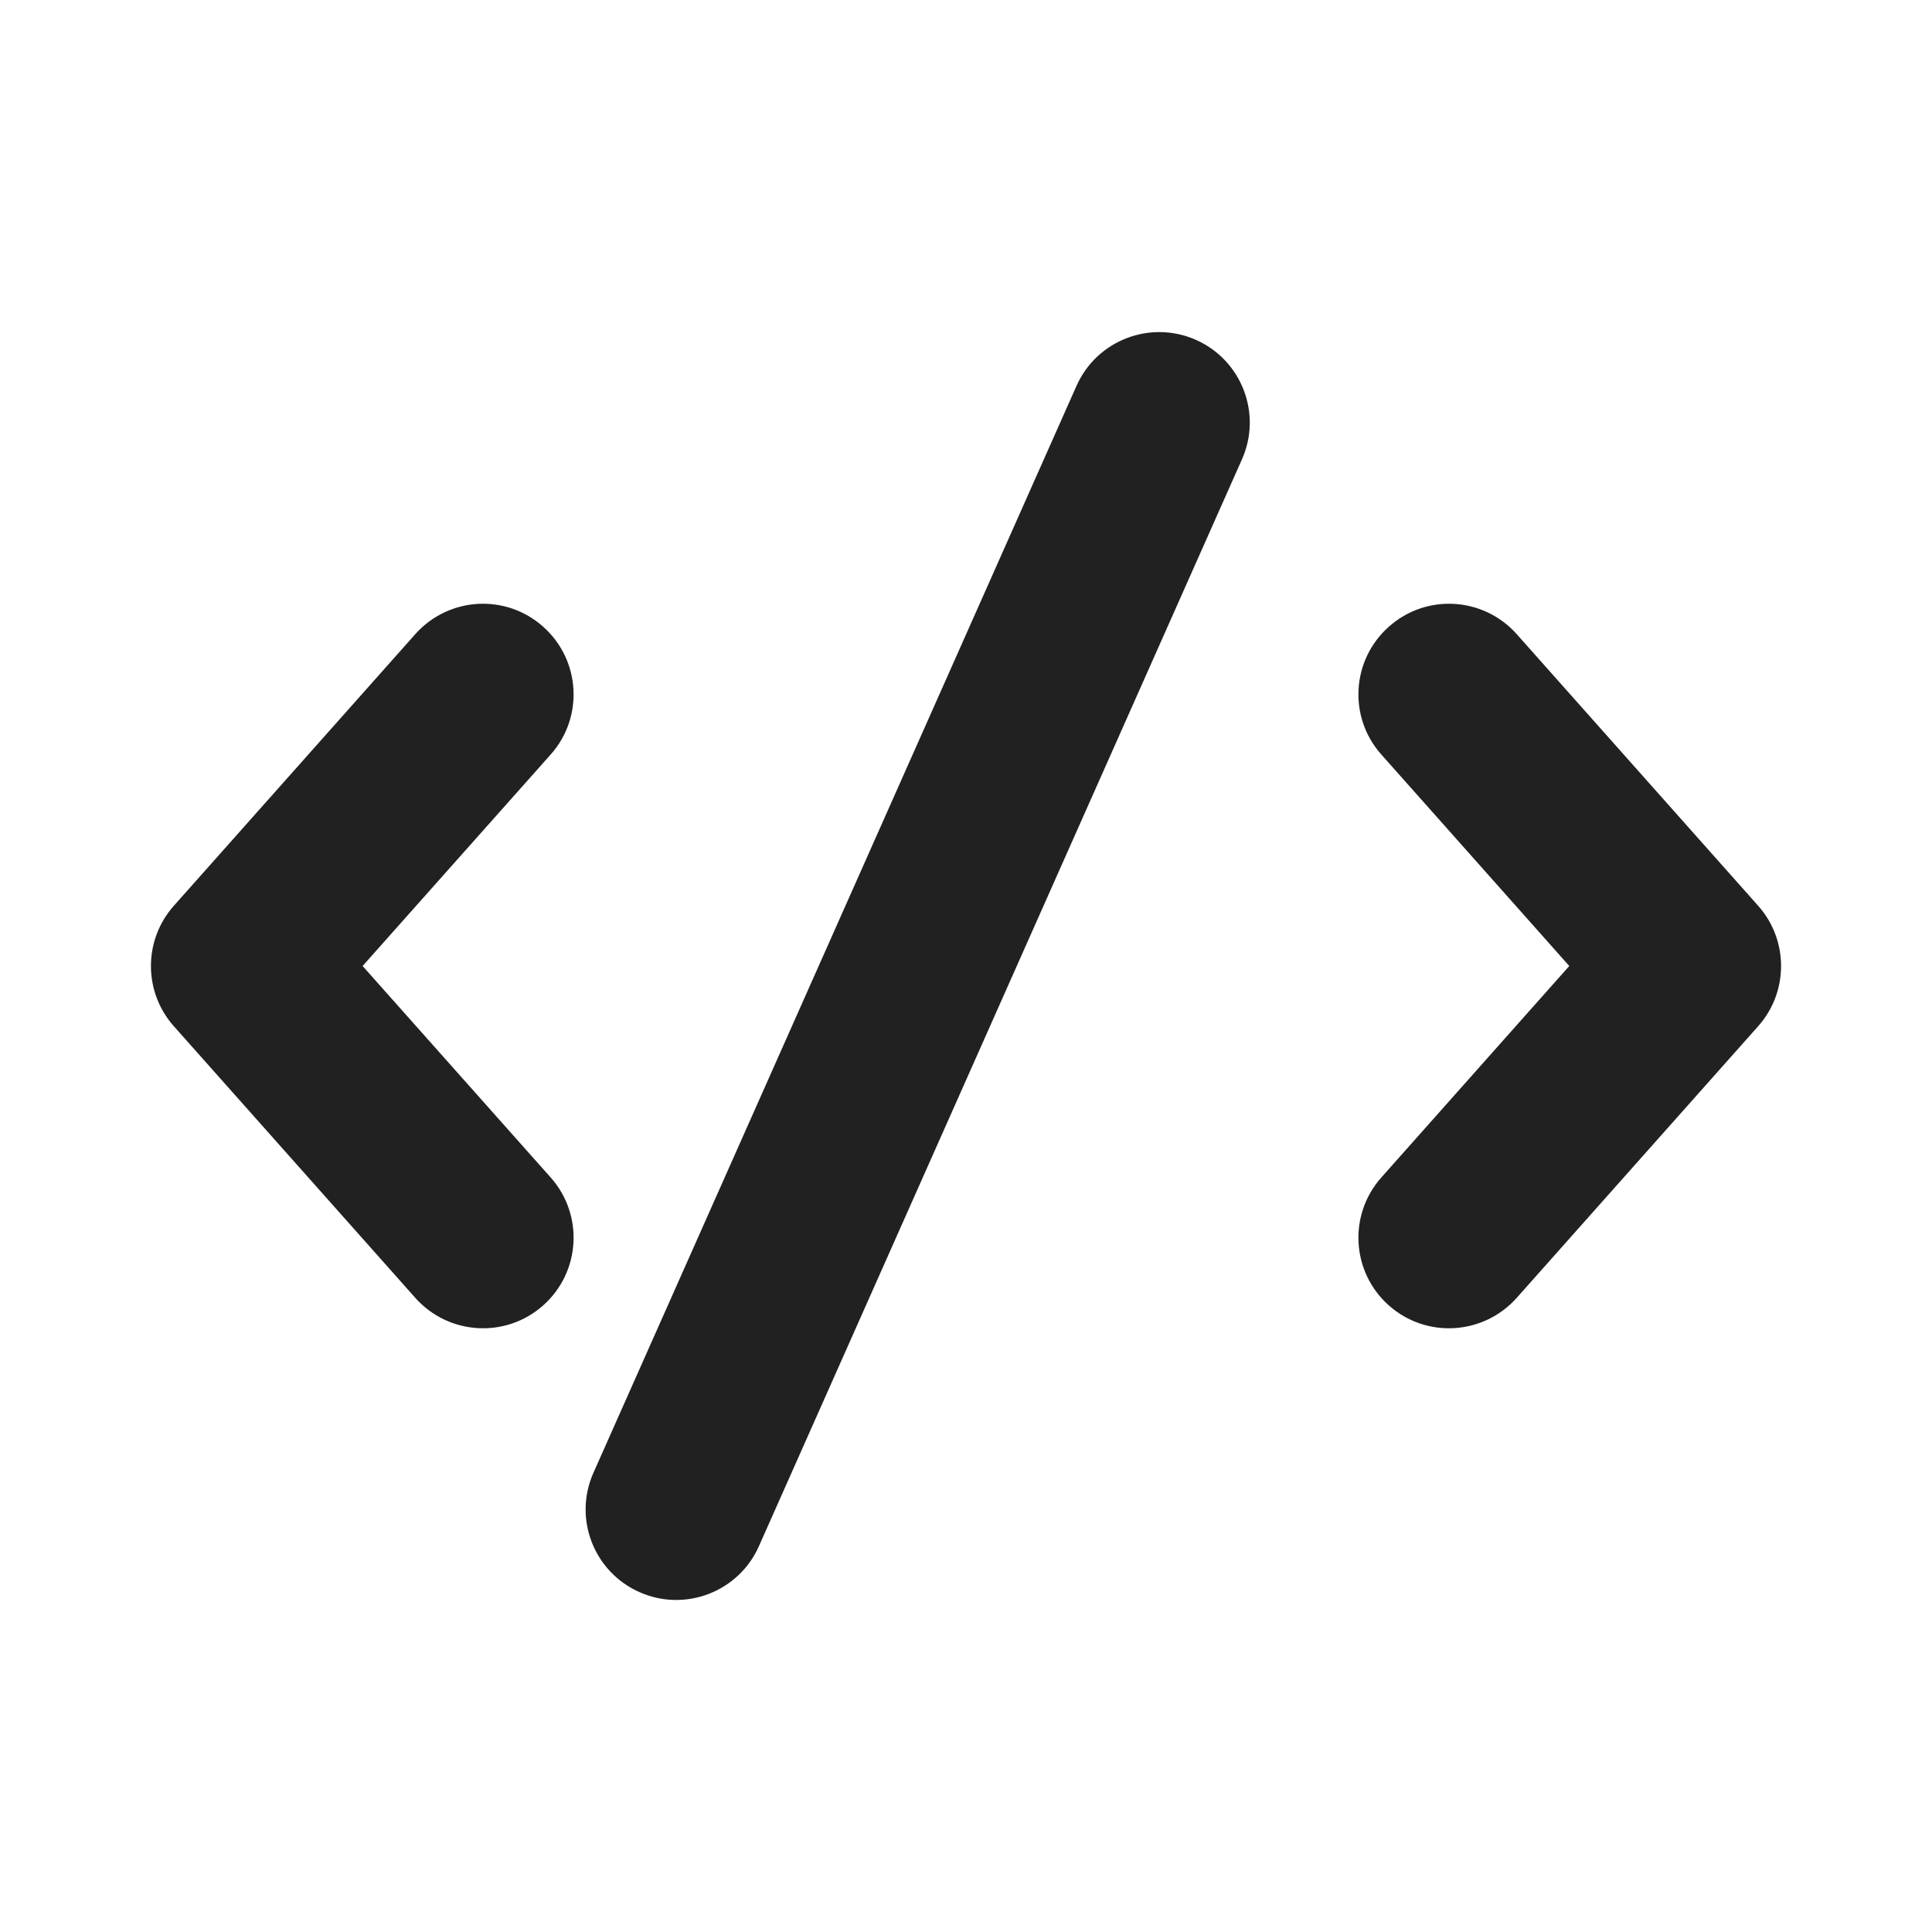
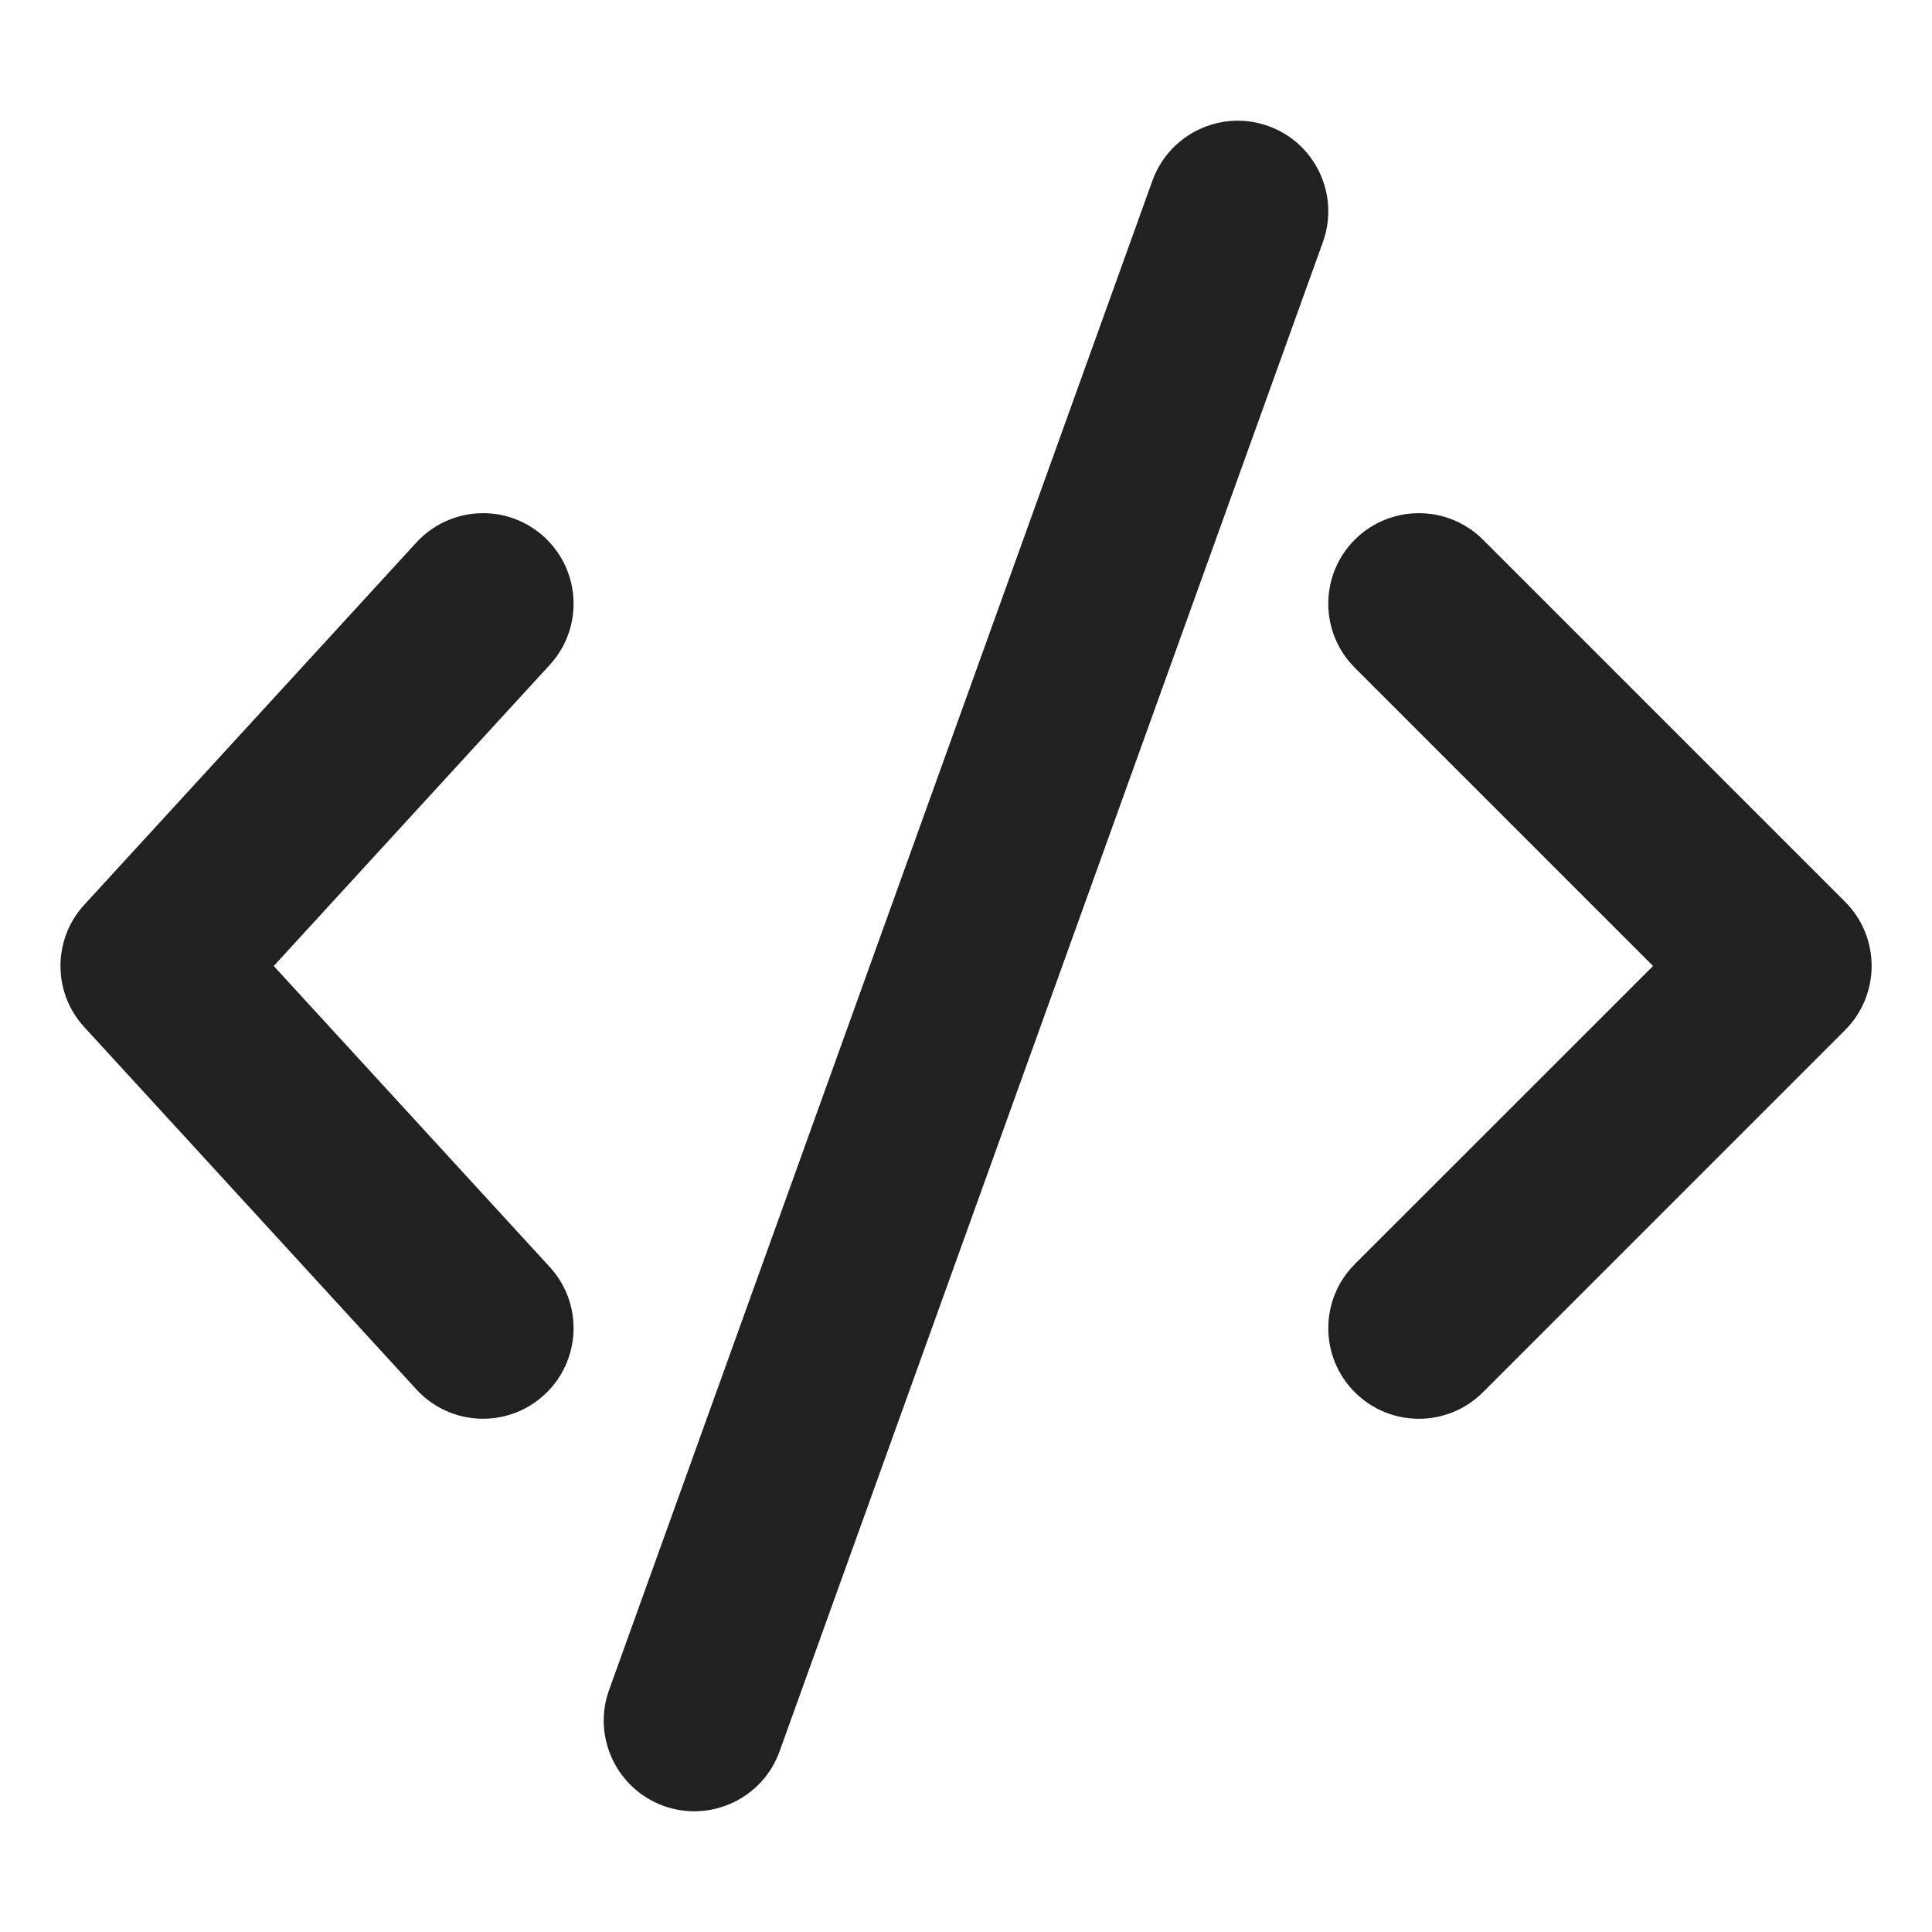
<svg xmlns="http://www.w3.org/2000/svg" width="16" height="16" viewBox="0 0 16 16" fill="none">
-   <path d="M9.905 2.815C10.283 2.983 10.454 3.426 10.285 3.805L6.285 12.805C6.117 13.183 5.674 13.354 5.295 13.185C4.917 13.017 4.746 12.574 4.915 12.196L8.915 3.196C9.083 2.817 9.526 2.647 9.905 2.815ZM4.498 5.19C4.808 5.465 4.836 5.939 4.561 6.248L3.003 8L4.561 9.752C4.836 10.062 4.808 10.536 4.498 10.811C4.189 11.086 3.715 11.058 3.439 10.748L1.439 8.498C1.187 8.214 1.187 7.786 1.439 7.502L3.439 5.252C3.715 4.942 4.189 4.914 4.498 5.19ZM11.502 5.19C11.811 4.914 12.285 4.942 12.561 5.252L14.561 7.502C14.813 7.786 14.813 8.214 14.561 8.498L12.561 10.748C12.285 11.058 11.811 11.086 11.502 10.811C11.192 10.536 11.164 10.062 11.439 9.752L12.996 8L11.439 6.248C11.164 5.939 11.192 5.465 11.502 5.19Z" fill="#212121" />
+   <path d="M9.544 1.496C9.685 1.106 10.115 0.904 10.504 1.044C10.894 1.184 11.096 1.614 10.956 2.004L6.456 14.504C6.316 14.893 5.886 15.096 5.496 14.956C5.107 14.815 4.904 14.385 5.044 13.996L9.544 1.496ZM11.22 4.469C11.513 4.177 11.988 4.177 12.281 4.469L15.281 7.469C15.573 7.762 15.573 8.237 15.281 8.53L12.281 11.53C11.988 11.823 11.513 11.823 11.22 11.53C10.927 11.237 10.927 10.762 11.22 10.469L13.69 8L11.22 5.53C10.927 5.237 10.927 4.762 11.22 4.469ZM3.448 4.493C3.728 4.188 4.202 4.167 4.507 4.447C4.812 4.727 4.833 5.201 4.553 5.506L2.267 8L4.553 10.493C4.833 10.798 4.812 11.272 4.507 11.552C4.202 11.832 3.728 11.812 3.448 11.506L0.698 8.506C0.435 8.22 0.435 7.779 0.698 7.493L3.448 4.493Z" fill="#212121" />
</svg>
